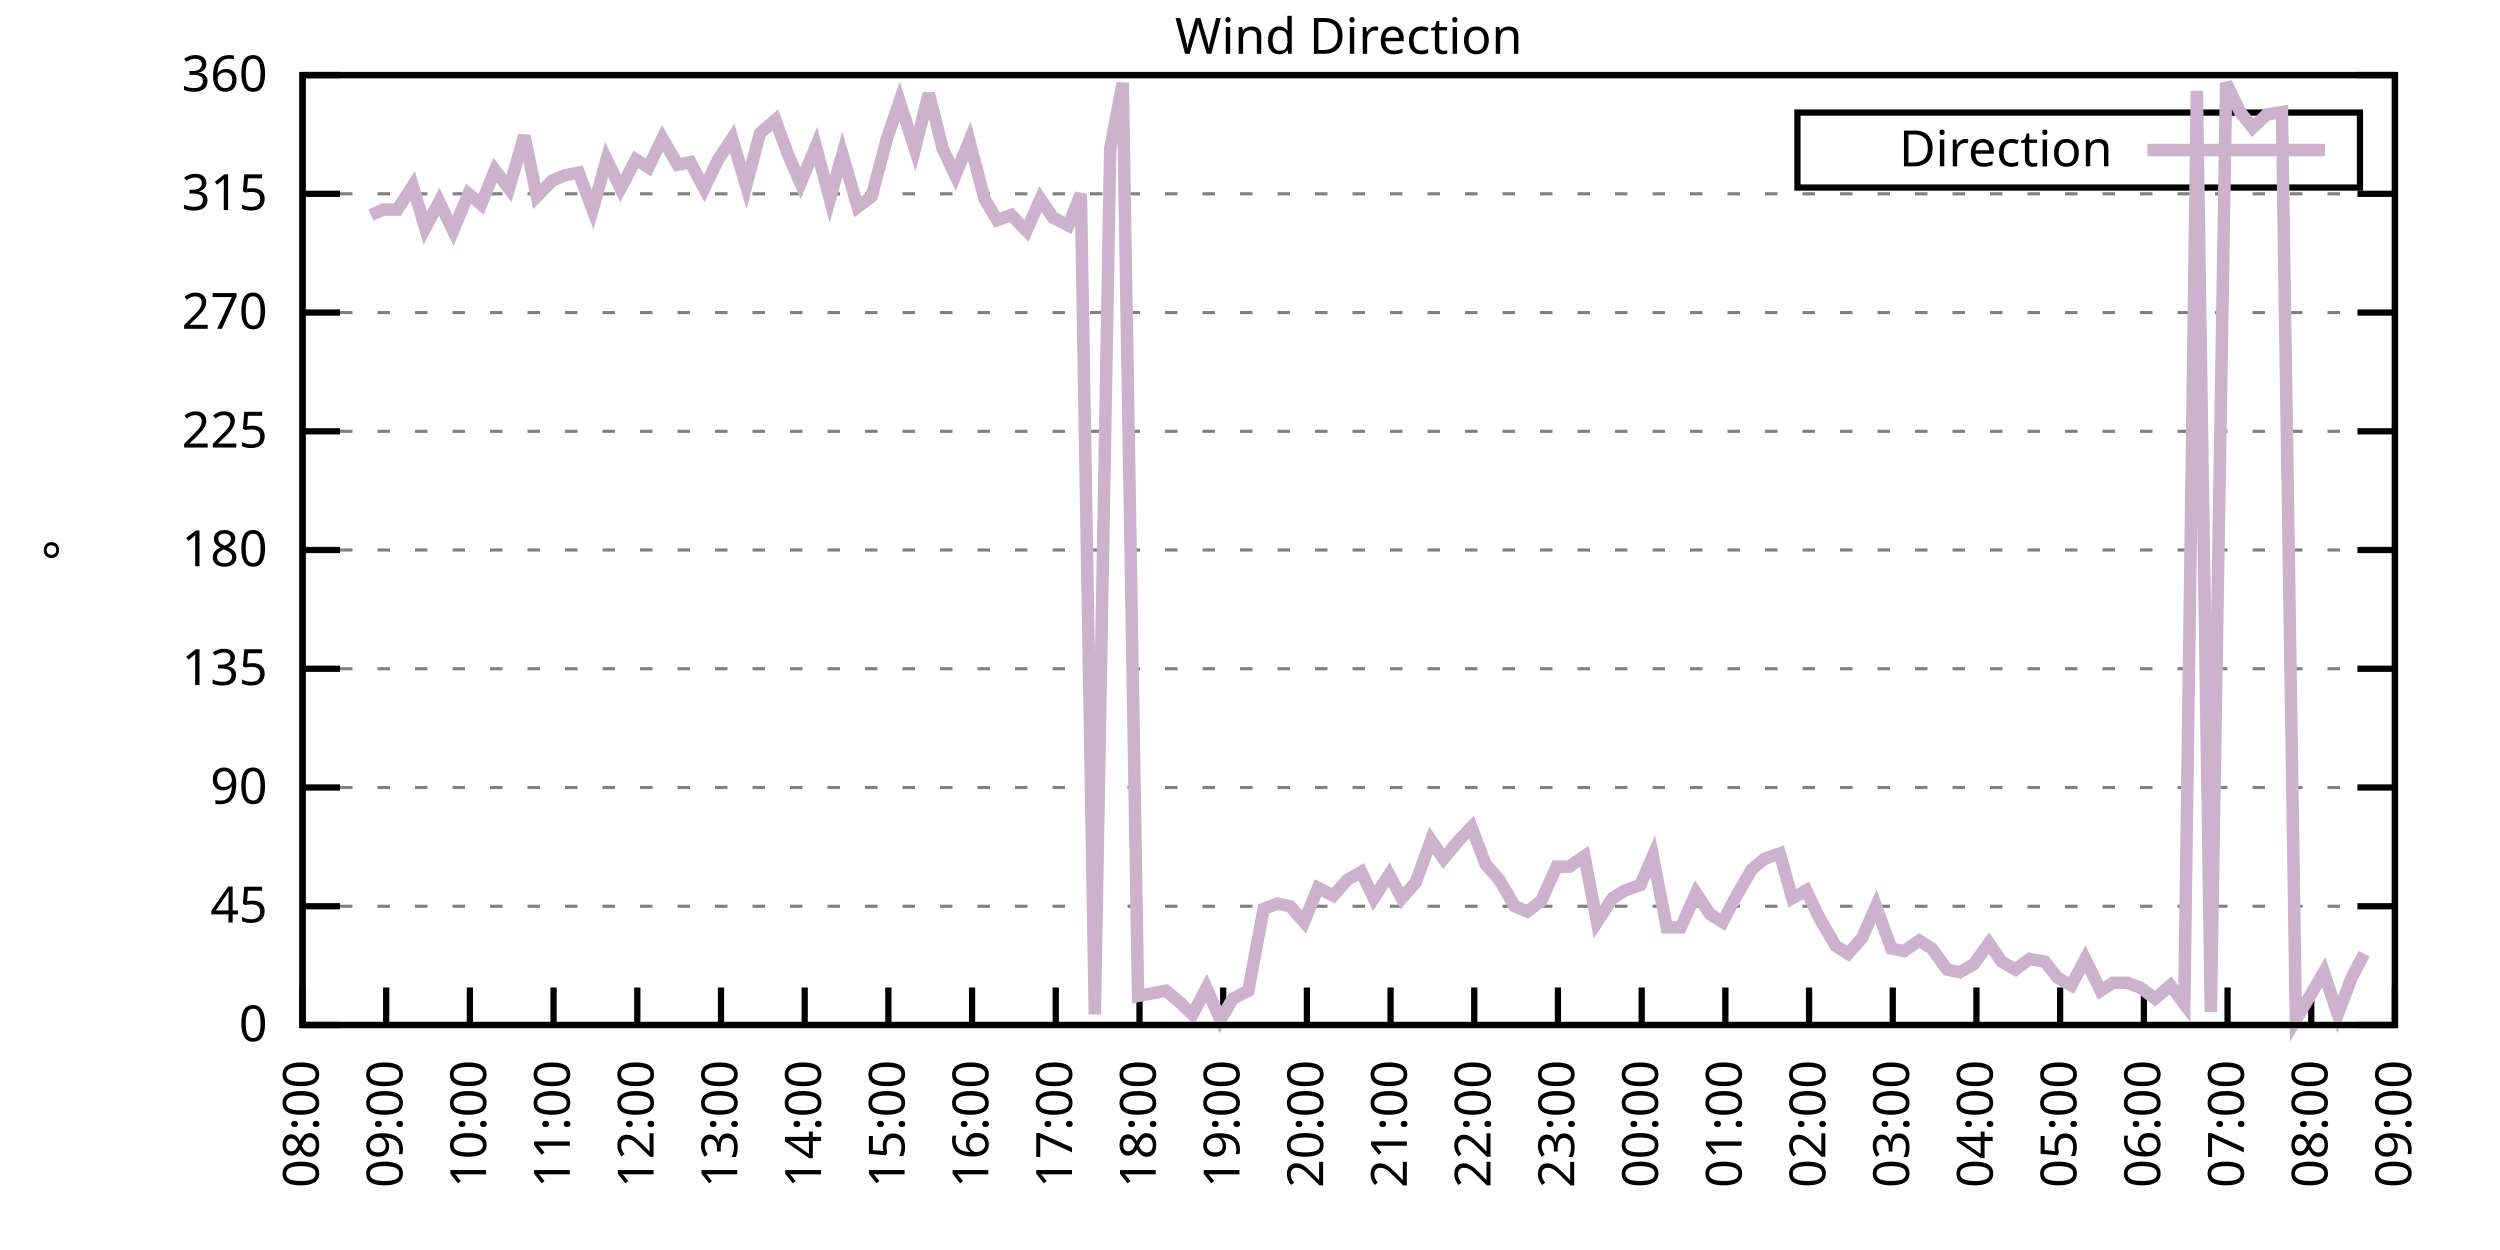
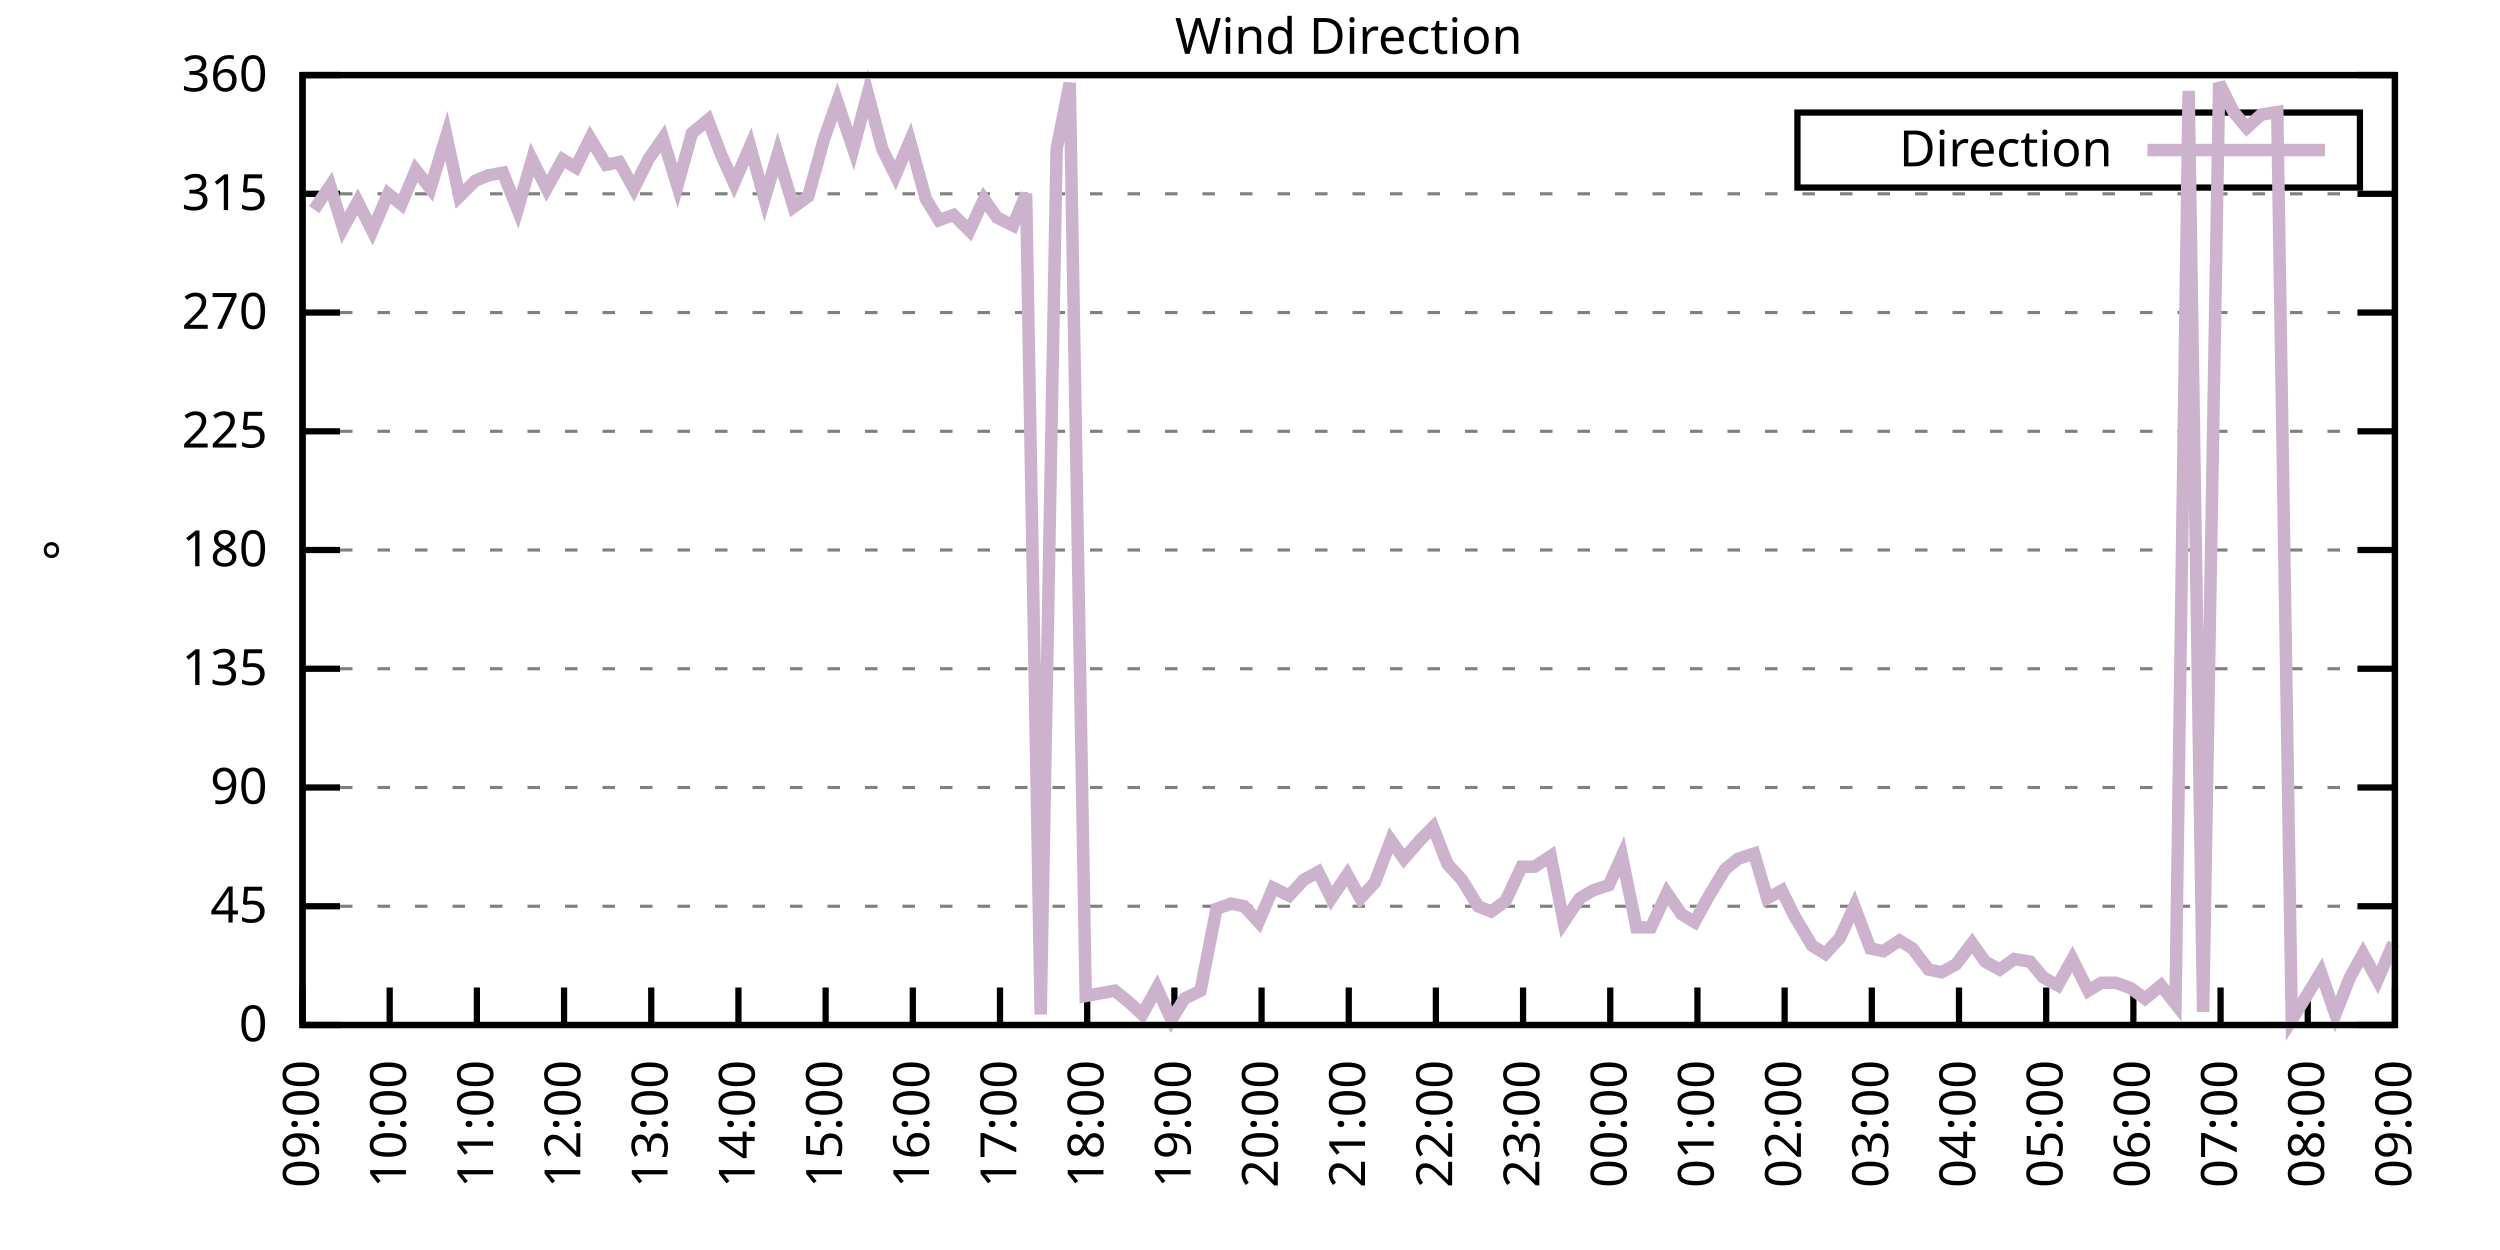
<svg xmlns="http://www.w3.org/2000/svg" xmlns:xlink="http://www.w3.org/1999/xlink" width="400" height="200" viewBox="0 0 400 200">
  <g id="gnuplot_canvas">
    <rect x="0" y="0" width="400" height="200" fill="none" />
    <defs>
      <circle id="gpDot" r="0.5" stroke-width="0.5" stroke="currentColor" />
      <path id="gpPt0" stroke-width="0.333" stroke="currentColor" d="M-1,0 h2 M0,-1 v2" />
      <path id="gpPt1" stroke-width="0.333" stroke="currentColor" d="M-1,-1 L1,1 M1,-1 L-1,1" />
      <path id="gpPt2" stroke-width="0.333" stroke="currentColor" d="M-1,0 L1,0 M0,-1 L0,1 M-1,-1 L1,1 M-1,1 L1,-1" />
      <rect id="gpPt3" stroke-width="0.333" stroke="currentColor" x="-1" y="-1" width="2" height="2" />
      <rect id="gpPt4" stroke-width="0.333" stroke="currentColor" fill="currentColor" x="-1" y="-1" width="2" height="2" />
      <circle id="gpPt5" stroke-width="0.333" stroke="currentColor" cx="0" cy="0" r="1" />
      <use xlink:href="#gpPt5" id="gpPt6" fill="currentColor" stroke="none" />
      <path id="gpPt7" stroke-width="0.333" stroke="currentColor" d="M0,-1.33 L-1.33,0.67 L1.33,0.67 z" />
      <use xlink:href="#gpPt7" id="gpPt8" fill="currentColor" stroke="none" />
      <use xlink:href="#gpPt7" id="gpPt9" stroke="currentColor" transform="rotate(180)" />
      <use xlink:href="#gpPt9" id="gpPt10" fill="currentColor" stroke="none" />
      <use xlink:href="#gpPt3" id="gpPt11" stroke="currentColor" transform="rotate(45)" />
      <use xlink:href="#gpPt11" id="gpPt12" fill="currentColor" stroke="none" />
      <path id="gpPt13" stroke-width="0.333" stroke="currentColor" d="M0,1.330 L1.265,0.411 L0.782,-1.067 L-0.782,-1.076 L-1.265,0.411 z" />
      <use xlink:href="#gpPt13" id="gpPt14" fill="currentColor" stroke="none" />
      <filter id="textbox" filterUnits="objectBoundingBox" x="0" y="0" height="1" width="1">
        <feFlood flood-color="white" flood-opacity="1" result="bgnd" />
        <feComposite in="SourceGraphic" in2="bgnd" operator="atop" />
      </filter>
      <filter id="greybox" filterUnits="objectBoundingBox" x="0" y="0" height="1" width="1">
        <feFlood flood-color="lightgrey" flood-opacity="1" result="grey" />
        <feComposite in="SourceGraphic" in2="grey" operator="atop" />
      </filter>
    </defs>
    <g fill="none" color="white" stroke="currentColor" stroke-width="1.00" stroke-linecap="butt" stroke-linejoin="miter">
</g>
    <g fill="none" color="black" stroke="currentColor" stroke-width="1.00" stroke-linecap="butt" stroke-linejoin="miter">
      <g stroke="none" shape-rendering="crispEdges">
        <polygon fill="rgb(255, 255, 255)" points="48.40,164.00 383.18,164.00 383.18,12.02 48.40,12.02 " />
      </g>
    </g>
    <g fill="none" color="black" stroke="currentColor" stroke-width="1.00" stroke-linecap="butt" stroke-linejoin="miter">
</g>
    <g fill="none" color="black" stroke="black" stroke-width="0.50" stroke-linecap="butt" stroke-linejoin="miter">
</g>
    <g fill="none" color="gray" stroke="currentColor" stroke-width="0.50" stroke-linecap="butt" stroke-linejoin="miter">
      <path stroke="gray" stroke-dasharray="2,4" class="gridline" d="M48.40,164.00 L383.19,164.00  " />
    </g>
    <g fill="none" color="gray" stroke="gray" stroke-width="1.00" stroke-linecap="butt" stroke-linejoin="miter">
</g>
    <g fill="none" color="black" stroke="currentColor" stroke-width="1.00" stroke-linecap="butt" stroke-linejoin="miter">
      <path stroke="black" d="M48.40,164.00 L54.40,164.00 M383.19,164.00 L377.19,164.00  " />
      <g transform="translate(42.80,166.60)" stroke="none" fill="black" font-family="Sans" font-size="8.00" text-anchor="end">
        <text>
          <tspan font-family="Sans"> 0</tspan>
        </text>
      </g>
    </g>
    <g fill="none" color="black" stroke="currentColor" stroke-width="1.00" stroke-linecap="butt" stroke-linejoin="miter">
</g>
    <g fill="none" color="black" stroke="black" stroke-width="0.50" stroke-linecap="butt" stroke-linejoin="miter">
</g>
    <g fill="none" color="gray" stroke="currentColor" stroke-width="0.50" stroke-linecap="butt" stroke-linejoin="miter">
      <path stroke="gray" stroke-dasharray="2,4" class="gridline" d="M48.40,145.00 L383.19,145.00  " />
    </g>
    <g fill="none" color="gray" stroke="gray" stroke-width="1.00" stroke-linecap="butt" stroke-linejoin="miter">
</g>
    <g fill="none" color="black" stroke="currentColor" stroke-width="1.00" stroke-linecap="butt" stroke-linejoin="miter">
      <path stroke="black" d="M48.40,145.00 L54.40,145.00 M383.19,145.00 L377.19,145.00  " />
      <g transform="translate(42.80,147.60)" stroke="none" fill="black" font-family="Sans" font-size="8.00" text-anchor="end">
        <text>
          <tspan font-family="Sans"> 45</tspan>
        </text>
      </g>
    </g>
    <g fill="none" color="black" stroke="currentColor" stroke-width="1.00" stroke-linecap="butt" stroke-linejoin="miter">
</g>
    <g fill="none" color="black" stroke="black" stroke-width="0.50" stroke-linecap="butt" stroke-linejoin="miter">
</g>
    <g fill="none" color="gray" stroke="currentColor" stroke-width="0.50" stroke-linecap="butt" stroke-linejoin="miter">
      <path stroke="gray" stroke-dasharray="2,4" class="gridline" d="M48.40,126.00 L383.19,126.00  " />
    </g>
    <g fill="none" color="gray" stroke="gray" stroke-width="1.00" stroke-linecap="butt" stroke-linejoin="miter">
</g>
    <g fill="none" color="black" stroke="currentColor" stroke-width="1.00" stroke-linecap="butt" stroke-linejoin="miter">
      <path stroke="black" d="M48.40,126.00 L54.40,126.00 M383.19,126.00 L377.19,126.00  " />
      <g transform="translate(42.80,128.60)" stroke="none" fill="black" font-family="Sans" font-size="8.00" text-anchor="end">
        <text>
          <tspan font-family="Sans"> 90</tspan>
        </text>
      </g>
    </g>
    <g fill="none" color="black" stroke="currentColor" stroke-width="1.00" stroke-linecap="butt" stroke-linejoin="miter">
</g>
    <g fill="none" color="black" stroke="black" stroke-width="0.50" stroke-linecap="butt" stroke-linejoin="miter">
</g>
    <g fill="none" color="gray" stroke="currentColor" stroke-width="0.50" stroke-linecap="butt" stroke-linejoin="miter">
      <path stroke="gray" stroke-dasharray="2,4" class="gridline" d="M48.40,107.00 L383.19,107.00  " />
    </g>
    <g fill="none" color="gray" stroke="gray" stroke-width="1.00" stroke-linecap="butt" stroke-linejoin="miter">
</g>
    <g fill="none" color="black" stroke="currentColor" stroke-width="1.00" stroke-linecap="butt" stroke-linejoin="miter">
      <path stroke="black" d="M48.40,107.00 L54.40,107.00 M383.19,107.00 L377.19,107.00  " />
      <g transform="translate(42.80,109.60)" stroke="none" fill="black" font-family="Sans" font-size="8.00" text-anchor="end">
        <text>
          <tspan font-family="Sans"> 135</tspan>
        </text>
      </g>
    </g>
    <g fill="none" color="black" stroke="currentColor" stroke-width="1.00" stroke-linecap="butt" stroke-linejoin="miter">
</g>
    <g fill="none" color="black" stroke="black" stroke-width="0.50" stroke-linecap="butt" stroke-linejoin="miter">
</g>
    <g fill="none" color="gray" stroke="currentColor" stroke-width="0.50" stroke-linecap="butt" stroke-linejoin="miter">
      <path stroke="gray" stroke-dasharray="2,4" class="gridline" d="M48.40,88.00 L383.19,88.00  " />
    </g>
    <g fill="none" color="gray" stroke="gray" stroke-width="1.00" stroke-linecap="butt" stroke-linejoin="miter">
</g>
    <g fill="none" color="black" stroke="currentColor" stroke-width="1.00" stroke-linecap="butt" stroke-linejoin="miter">
      <path stroke="black" d="M48.40,88.00 L54.40,88.00 M383.19,88.00 L377.19,88.00  " />
      <g transform="translate(42.80,90.60)" stroke="none" fill="black" font-family="Sans" font-size="8.00" text-anchor="end">
        <text>
          <tspan font-family="Sans"> 180</tspan>
        </text>
      </g>
    </g>
    <g fill="none" color="black" stroke="currentColor" stroke-width="1.00" stroke-linecap="butt" stroke-linejoin="miter">
</g>
    <g fill="none" color="black" stroke="black" stroke-width="0.50" stroke-linecap="butt" stroke-linejoin="miter">
</g>
    <g fill="none" color="gray" stroke="currentColor" stroke-width="0.50" stroke-linecap="butt" stroke-linejoin="miter">
      <path stroke="gray" stroke-dasharray="2,4" class="gridline" d="M48.40,69.01 L383.19,69.01  " />
    </g>
    <g fill="none" color="gray" stroke="gray" stroke-width="1.00" stroke-linecap="butt" stroke-linejoin="miter">
</g>
    <g fill="none" color="black" stroke="currentColor" stroke-width="1.00" stroke-linecap="butt" stroke-linejoin="miter">
      <path stroke="black" d="M48.40,69.01 L54.40,69.01 M383.19,69.01 L377.19,69.01  " />
      <g transform="translate(42.80,71.61)" stroke="none" fill="black" font-family="Sans" font-size="8.00" text-anchor="end">
        <text>
          <tspan font-family="Sans"> 225</tspan>
        </text>
      </g>
    </g>
    <g fill="none" color="black" stroke="currentColor" stroke-width="1.00" stroke-linecap="butt" stroke-linejoin="miter">
</g>
    <g fill="none" color="black" stroke="black" stroke-width="0.50" stroke-linecap="butt" stroke-linejoin="miter">
</g>
    <g fill="none" color="gray" stroke="currentColor" stroke-width="0.50" stroke-linecap="butt" stroke-linejoin="miter">
      <path stroke="gray" stroke-dasharray="2,4" class="gridline" d="M48.40,50.01 L383.19,50.01  " />
    </g>
    <g fill="none" color="gray" stroke="gray" stroke-width="1.00" stroke-linecap="butt" stroke-linejoin="miter">
</g>
    <g fill="none" color="black" stroke="currentColor" stroke-width="1.00" stroke-linecap="butt" stroke-linejoin="miter">
      <path stroke="black" d="M48.40,50.01 L54.40,50.01 M383.19,50.01 L377.19,50.01  " />
      <g transform="translate(42.80,52.61)" stroke="none" fill="black" font-family="Sans" font-size="8.00" text-anchor="end">
        <text>
          <tspan font-family="Sans"> 270</tspan>
        </text>
      </g>
    </g>
    <g fill="none" color="black" stroke="currentColor" stroke-width="1.00" stroke-linecap="butt" stroke-linejoin="miter">
</g>
    <g fill="none" color="black" stroke="black" stroke-width="0.50" stroke-linecap="butt" stroke-linejoin="miter">
</g>
    <g fill="none" color="gray" stroke="currentColor" stroke-width="0.50" stroke-linecap="butt" stroke-linejoin="miter">
      <path stroke="gray" stroke-dasharray="2,4" class="gridline" d="M48.40,31.01 L383.19,31.01  " />
    </g>
    <g fill="none" color="gray" stroke="gray" stroke-width="1.00" stroke-linecap="butt" stroke-linejoin="miter">
</g>
    <g fill="none" color="black" stroke="currentColor" stroke-width="1.00" stroke-linecap="butt" stroke-linejoin="miter">
      <path stroke="black" d="M48.40,31.01 L54.40,31.01 M383.19,31.01 L377.19,31.01  " />
      <g transform="translate(42.80,33.61)" stroke="none" fill="black" font-family="Sans" font-size="8.00" text-anchor="end">
        <text>
          <tspan font-family="Sans"> 315</tspan>
        </text>
      </g>
    </g>
    <g fill="none" color="black" stroke="currentColor" stroke-width="1.00" stroke-linecap="butt" stroke-linejoin="miter">
</g>
    <g fill="none" color="black" stroke="black" stroke-width="0.50" stroke-linecap="butt" stroke-linejoin="miter">
</g>
    <g fill="none" color="gray" stroke="currentColor" stroke-width="0.50" stroke-linecap="butt" stroke-linejoin="miter">
      <path stroke="gray" stroke-dasharray="2,4" class="gridline" d="M48.40,12.01 L383.19,12.01  " />
    </g>
    <g fill="none" color="gray" stroke="gray" stroke-width="1.00" stroke-linecap="butt" stroke-linejoin="miter">
</g>
    <g fill="none" color="black" stroke="currentColor" stroke-width="1.00" stroke-linecap="butt" stroke-linejoin="miter">
      <path stroke="black" d="M48.40,12.01 L54.40,12.01 M383.19,12.01 L377.19,12.01  " />
      <g transform="translate(42.80,14.61)" stroke="none" fill="black" font-family="Sans" font-size="8.00" text-anchor="end">
        <text>
          <tspan font-family="Sans"> 360</tspan>
        </text>
      </g>
    </g>
    <g fill="none" color="black" stroke="currentColor" stroke-width="1.00" stroke-linecap="butt" stroke-linejoin="miter">
      <path stroke="black" d="M48.40,164.00 L48.40,158.00  " />
      <g transform="translate(51.00,169.60) rotate(270.00)" stroke="none" fill="black" font-family="Sans" font-size="8.00" text-anchor="end">
        <text>
-           <tspan font-family="Sans">08:00</tspan>
-         </text>
-       </g>
-     </g>
-     <g fill="none" color="black" stroke="currentColor" stroke-width="1.00" stroke-linecap="butt" stroke-linejoin="miter">
-       <path stroke="black" d="M61.79,164.00 L61.79,158.00  " />
-       <g transform="translate(64.39,169.60) rotate(270.00)" stroke="none" fill="black" font-family="Sans" font-size="8.00" text-anchor="end">
-         <text>
          <tspan font-family="Sans">09:00</tspan>
        </text>
      </g>
    </g>
    <g fill="none" color="black" stroke="currentColor" stroke-width="1.00" stroke-linecap="butt" stroke-linejoin="miter">
-       <path stroke="black" d="M75.18,164.00 L75.18,158.00  " />
-       <g transform="translate(77.78,169.60) rotate(270.00)" stroke="none" fill="black" font-family="Sans" font-size="8.00" text-anchor="end">
+       <path stroke="black" d="M62.35,164.00 L62.35,158.00  " />
+       <g transform="translate(64.95,169.60) rotate(270.00)" stroke="none" fill="black" font-family="Sans" font-size="8.00" text-anchor="end">
        <text>
          <tspan font-family="Sans">10:00</tspan>
        </text>
      </g>
    </g>
    <g fill="none" color="black" stroke="currentColor" stroke-width="1.00" stroke-linecap="butt" stroke-linejoin="miter">
-       <path stroke="black" d="M88.57,164.00 L88.57,158.00  " />
-       <g transform="translate(91.17,169.60) rotate(270.00)" stroke="none" fill="black" font-family="Sans" font-size="8.00" text-anchor="end">
+       <path stroke="black" d="M76.30,164.00 L76.30,158.00  " />
+       <g transform="translate(78.90,169.60) rotate(270.00)" stroke="none" fill="black" font-family="Sans" font-size="8.00" text-anchor="end">
        <text>
          <tspan font-family="Sans">11:00</tspan>
        </text>
      </g>
    </g>
    <g fill="none" color="black" stroke="currentColor" stroke-width="1.00" stroke-linecap="butt" stroke-linejoin="miter">
-       <path stroke="black" d="M101.97,164.00 L101.97,158.00  " />
-       <g transform="translate(104.57,169.60) rotate(270.00)" stroke="none" fill="black" font-family="Sans" font-size="8.00" text-anchor="end">
+       <path stroke="black" d="M90.25,164.00 L90.25,158.00  " />
+       <g transform="translate(92.85,169.60) rotate(270.00)" stroke="none" fill="black" font-family="Sans" font-size="8.00" text-anchor="end">
        <text>
          <tspan font-family="Sans">12:00</tspan>
        </text>
      </g>
    </g>
    <g fill="none" color="black" stroke="currentColor" stroke-width="1.00" stroke-linecap="butt" stroke-linejoin="miter">
-       <path stroke="black" d="M115.36,164.00 L115.36,158.00  " />
-       <g transform="translate(117.96,169.60) rotate(270.00)" stroke="none" fill="black" font-family="Sans" font-size="8.00" text-anchor="end">
+       <path stroke="black" d="M104.20,164.00 L104.20,158.00  " />
+       <g transform="translate(106.80,169.60) rotate(270.00)" stroke="none" fill="black" font-family="Sans" font-size="8.00" text-anchor="end">
        <text>
          <tspan font-family="Sans">13:00</tspan>
        </text>
      </g>
    </g>
    <g fill="none" color="black" stroke="currentColor" stroke-width="1.00" stroke-linecap="butt" stroke-linejoin="miter">
-       <path stroke="black" d="M128.75,164.00 L128.75,158.00  " />
-       <g transform="translate(131.35,169.60) rotate(270.00)" stroke="none" fill="black" font-family="Sans" font-size="8.00" text-anchor="end">
+       <path stroke="black" d="M118.15,164.00 L118.15,158.00  " />
+       <g transform="translate(120.75,169.60) rotate(270.00)" stroke="none" fill="black" font-family="Sans" font-size="8.00" text-anchor="end">
        <text>
          <tspan font-family="Sans">14:00</tspan>
        </text>
      </g>
    </g>
    <g fill="none" color="black" stroke="currentColor" stroke-width="1.00" stroke-linecap="butt" stroke-linejoin="miter">
-       <path stroke="black" d="M142.14,164.00 L142.14,158.00  " />
-       <g transform="translate(144.74,169.60) rotate(270.00)" stroke="none" fill="black" font-family="Sans" font-size="8.00" text-anchor="end">
+       <path stroke="black" d="M132.10,164.00 L132.10,158.00  " />
+       <g transform="translate(134.70,169.60) rotate(270.00)" stroke="none" fill="black" font-family="Sans" font-size="8.00" text-anchor="end">
        <text>
          <tspan font-family="Sans">15:00</tspan>
        </text>
      </g>
    </g>
    <g fill="none" color="black" stroke="currentColor" stroke-width="1.00" stroke-linecap="butt" stroke-linejoin="miter">
-       <path stroke="black" d="M155.53,164.00 L155.53,158.00  " />
-       <g transform="translate(158.13,169.60) rotate(270.00)" stroke="none" fill="black" font-family="Sans" font-size="8.00" text-anchor="end">
+       <path stroke="black" d="M146.05,164.00 L146.05,158.00  " />
+       <g transform="translate(148.65,169.60) rotate(270.00)" stroke="none" fill="black" font-family="Sans" font-size="8.00" text-anchor="end">
        <text>
          <tspan font-family="Sans">16:00</tspan>
        </text>
      </g>
    </g>
    <g fill="none" color="black" stroke="currentColor" stroke-width="1.00" stroke-linecap="butt" stroke-linejoin="miter">
-       <path stroke="black" d="M168.92,164.00 L168.92,158.00  " />
-       <g transform="translate(171.52,169.60) rotate(270.00)" stroke="none" fill="black" font-family="Sans" font-size="8.00" text-anchor="end">
+       <path stroke="black" d="M160.00,164.00 L160.00,158.00  " />
+       <g transform="translate(162.60,169.60) rotate(270.00)" stroke="none" fill="black" font-family="Sans" font-size="8.00" text-anchor="end">
        <text>
          <tspan font-family="Sans">17:00</tspan>
        </text>
      </g>
    </g>
    <g fill="none" color="black" stroke="currentColor" stroke-width="1.00" stroke-linecap="butt" stroke-linejoin="miter">
-       <path stroke="black" d="M182.32,164.00 L182.32,158.00  " />
-       <g transform="translate(184.92,169.60) rotate(270.00)" stroke="none" fill="black" font-family="Sans" font-size="8.00" text-anchor="end">
+       <path stroke="black" d="M173.95,164.00 L173.95,158.00  " />
+       <g transform="translate(176.55,169.60) rotate(270.00)" stroke="none" fill="black" font-family="Sans" font-size="8.00" text-anchor="end">
        <text>
          <tspan font-family="Sans">18:00</tspan>
        </text>
      </g>
    </g>
    <g fill="none" color="black" stroke="currentColor" stroke-width="1.00" stroke-linecap="butt" stroke-linejoin="miter">
-       <path stroke="black" d="M195.71,164.00 L195.71,158.00  " />
-       <g transform="translate(198.31,169.60) rotate(270.00)" stroke="none" fill="black" font-family="Sans" font-size="8.00" text-anchor="end">
+       <path stroke="black" d="M187.90,164.00 L187.90,158.00  " />
+       <g transform="translate(190.50,169.60) rotate(270.00)" stroke="none" fill="black" font-family="Sans" font-size="8.00" text-anchor="end">
        <text>
          <tspan font-family="Sans">19:00</tspan>
        </text>
      </g>
    </g>
    <g fill="none" color="black" stroke="currentColor" stroke-width="1.00" stroke-linecap="butt" stroke-linejoin="miter">
-       <path stroke="black" d="M209.10,164.00 L209.10,158.00  " />
-       <g transform="translate(211.70,169.60) rotate(270.00)" stroke="none" fill="black" font-family="Sans" font-size="8.00" text-anchor="end">
+       <path stroke="black" d="M201.85,164.00 L201.85,158.00  " />
+       <g transform="translate(204.45,169.60) rotate(270.00)" stroke="none" fill="black" font-family="Sans" font-size="8.00" text-anchor="end">
        <text>
          <tspan font-family="Sans">20:00</tspan>
        </text>
      </g>
    </g>
    <g fill="none" color="black" stroke="currentColor" stroke-width="1.00" stroke-linecap="butt" stroke-linejoin="miter">
-       <path stroke="black" d="M222.49,164.00 L222.49,158.00  " />
-       <g transform="translate(225.09,169.60) rotate(270.00)" stroke="none" fill="black" font-family="Sans" font-size="8.00" text-anchor="end">
+       <path stroke="black" d="M215.80,164.00 L215.80,158.00  " />
+       <g transform="translate(218.40,169.60) rotate(270.00)" stroke="none" fill="black" font-family="Sans" font-size="8.00" text-anchor="end">
        <text>
          <tspan font-family="Sans">21:00</tspan>
        </text>
      </g>
    </g>
    <g fill="none" color="black" stroke="currentColor" stroke-width="1.00" stroke-linecap="butt" stroke-linejoin="miter">
-       <path stroke="black" d="M235.88,164.00 L235.88,158.00  " />
-       <g transform="translate(238.48,169.60) rotate(270.00)" stroke="none" fill="black" font-family="Sans" font-size="8.00" text-anchor="end">
+       <path stroke="black" d="M229.74,164.00 L229.74,158.00  " />
+       <g transform="translate(232.34,169.60) rotate(270.00)" stroke="none" fill="black" font-family="Sans" font-size="8.00" text-anchor="end">
        <text>
          <tspan font-family="Sans">22:00</tspan>
        </text>
      </g>
    </g>
    <g fill="none" color="black" stroke="currentColor" stroke-width="1.00" stroke-linecap="butt" stroke-linejoin="miter">
-       <path stroke="black" d="M249.27,164.00 L249.27,158.00  " />
-       <g transform="translate(251.87,169.60) rotate(270.00)" stroke="none" fill="black" font-family="Sans" font-size="8.00" text-anchor="end">
+       <path stroke="black" d="M243.69,164.00 L243.69,158.00  " />
+       <g transform="translate(246.29,169.60) rotate(270.00)" stroke="none" fill="black" font-family="Sans" font-size="8.00" text-anchor="end">
        <text>
          <tspan font-family="Sans">23:00</tspan>
        </text>
      </g>
    </g>
    <g fill="none" color="black" stroke="currentColor" stroke-width="1.00" stroke-linecap="butt" stroke-linejoin="miter">
-       <path stroke="black" d="M262.67,164.00 L262.67,158.00  " />
-       <g transform="translate(265.27,169.60) rotate(270.00)" stroke="none" fill="black" font-family="Sans" font-size="8.00" text-anchor="end">
+       <path stroke="black" d="M257.64,164.00 L257.64,158.00  " />
+       <g transform="translate(260.24,169.60) rotate(270.00)" stroke="none" fill="black" font-family="Sans" font-size="8.00" text-anchor="end">
        <text>
          <tspan font-family="Sans">00:00</tspan>
        </text>
      </g>
    </g>
    <g fill="none" color="black" stroke="currentColor" stroke-width="1.00" stroke-linecap="butt" stroke-linejoin="miter">
-       <path stroke="black" d="M276.06,164.00 L276.06,158.00  " />
-       <g transform="translate(278.66,169.60) rotate(270.00)" stroke="none" fill="black" font-family="Sans" font-size="8.00" text-anchor="end">
+       <path stroke="black" d="M271.59,164.00 L271.59,158.00  " />
+       <g transform="translate(274.19,169.60) rotate(270.00)" stroke="none" fill="black" font-family="Sans" font-size="8.00" text-anchor="end">
        <text>
          <tspan font-family="Sans">01:00</tspan>
        </text>
      </g>
    </g>
    <g fill="none" color="black" stroke="currentColor" stroke-width="1.00" stroke-linecap="butt" stroke-linejoin="miter">
-       <path stroke="black" d="M289.45,164.00 L289.45,158.00  " />
-       <g transform="translate(292.05,169.60) rotate(270.00)" stroke="none" fill="black" font-family="Sans" font-size="8.00" text-anchor="end">
+       <path stroke="black" d="M285.54,164.00 L285.54,158.00  " />
+       <g transform="translate(288.14,169.60) rotate(270.00)" stroke="none" fill="black" font-family="Sans" font-size="8.00" text-anchor="end">
        <text>
          <tspan font-family="Sans">02:00</tspan>
        </text>
      </g>
    </g>
    <g fill="none" color="black" stroke="currentColor" stroke-width="1.00" stroke-linecap="butt" stroke-linejoin="miter">
-       <path stroke="black" d="M302.84,164.00 L302.84,158.00  " />
-       <g transform="translate(305.44,169.60) rotate(270.00)" stroke="none" fill="black" font-family="Sans" font-size="8.00" text-anchor="end">
+       <path stroke="black" d="M299.49,164.00 L299.49,158.00  " />
+       <g transform="translate(302.09,169.60) rotate(270.00)" stroke="none" fill="black" font-family="Sans" font-size="8.00" text-anchor="end">
        <text>
          <tspan font-family="Sans">03:00</tspan>
        </text>
      </g>
    </g>
    <g fill="none" color="black" stroke="currentColor" stroke-width="1.00" stroke-linecap="butt" stroke-linejoin="miter">
-       <path stroke="black" d="M316.23,164.00 L316.23,158.00  " />
-       <g transform="translate(318.83,169.60) rotate(270.00)" stroke="none" fill="black" font-family="Sans" font-size="8.00" text-anchor="end">
+       <path stroke="black" d="M313.44,164.00 L313.44,158.00  " />
+       <g transform="translate(316.04,169.60) rotate(270.00)" stroke="none" fill="black" font-family="Sans" font-size="8.00" text-anchor="end">
        <text>
          <tspan font-family="Sans">04:00</tspan>
        </text>
      </g>
    </g>
    <g fill="none" color="black" stroke="currentColor" stroke-width="1.00" stroke-linecap="butt" stroke-linejoin="miter">
-       <path stroke="black" d="M329.62,164.00 L329.62,158.00  " />
-       <g transform="translate(332.22,169.60) rotate(270.00)" stroke="none" fill="black" font-family="Sans" font-size="8.00" text-anchor="end">
+       <path stroke="black" d="M327.39,164.00 L327.39,158.00  " />
+       <g transform="translate(329.99,169.60) rotate(270.00)" stroke="none" fill="black" font-family="Sans" font-size="8.00" text-anchor="end">
        <text>
          <tspan font-family="Sans">05:00</tspan>
        </text>
      </g>
    </g>
    <g fill="none" color="black" stroke="currentColor" stroke-width="1.00" stroke-linecap="butt" stroke-linejoin="miter">
-       <path stroke="black" d="M343.02,164.00 L343.02,158.00  " />
-       <g transform="translate(345.62,169.60) rotate(270.00)" stroke="none" fill="black" font-family="Sans" font-size="8.00" text-anchor="end">
+       <path stroke="black" d="M341.34,164.00 L341.34,158.00  " />
+       <g transform="translate(343.94,169.60) rotate(270.00)" stroke="none" fill="black" font-family="Sans" font-size="8.00" text-anchor="end">
        <text>
          <tspan font-family="Sans">06:00</tspan>
        </text>
      </g>
    </g>
    <g fill="none" color="black" stroke="currentColor" stroke-width="1.00" stroke-linecap="butt" stroke-linejoin="miter">
-       <path stroke="black" d="M356.41,164.00 L356.41,158.00  " />
-       <g transform="translate(359.01,169.60) rotate(270.00)" stroke="none" fill="black" font-family="Sans" font-size="8.00" text-anchor="end">
+       <path stroke="black" d="M355.29,164.00 L355.29,158.00  " />
+       <g transform="translate(357.89,169.60) rotate(270.00)" stroke="none" fill="black" font-family="Sans" font-size="8.00" text-anchor="end">
        <text>
          <tspan font-family="Sans">07:00</tspan>
        </text>
      </g>
    </g>
    <g fill="none" color="black" stroke="currentColor" stroke-width="1.00" stroke-linecap="butt" stroke-linejoin="miter">
-       <path stroke="black" d="M369.80,164.00 L369.80,158.00  " />
-       <g transform="translate(372.40,169.60) rotate(270.00)" stroke="none" fill="black" font-family="Sans" font-size="8.00" text-anchor="end">
+       <path stroke="black" d="M369.24,164.00 L369.24,158.00  " />
+       <g transform="translate(371.84,169.60) rotate(270.00)" stroke="none" fill="black" font-family="Sans" font-size="8.00" text-anchor="end">
        <text>
          <tspan font-family="Sans">08:00</tspan>
        </text>
      </g>
    </g>
    <g fill="none" color="black" stroke="currentColor" stroke-width="1.00" stroke-linecap="butt" stroke-linejoin="miter">
      <path stroke="black" d="M383.19,164.00 L383.19,158.00  " />
      <g transform="translate(385.79,169.60) rotate(270.00)" stroke="none" fill="black" font-family="Sans" font-size="8.00" text-anchor="end">
        <text>
          <tspan font-family="Sans">09:00</tspan>
        </text>
      </g>
    </g>
    <g fill="none" color="black" stroke="currentColor" stroke-width="1.00" stroke-linecap="butt" stroke-linejoin="miter">
</g>
    <g fill="none" color="black" stroke="currentColor" stroke-width="1.00" stroke-linecap="butt" stroke-linejoin="miter">
      <path stroke="black" d="M48.40,12.01 L48.40,164.00 L383.19,164.00 L383.19,12.01 L48.40,12.01 Z  " />
    </g>
    <g fill="none" color="black" stroke="currentColor" stroke-width="1.00" stroke-linecap="butt" stroke-linejoin="miter">
</g>
    <g fill="none" color="black" stroke="currentColor" stroke-width="1.00" stroke-linecap="butt" stroke-linejoin="miter">
      <path stroke="black" d="M287.59,30.01 L287.59,18.01 L377.59,18.01 L377.59,30.01 L287.59,30.01 Z  " />
    </g>
    <g id="Wind_direction_plot_1">
      <g fill="none" color="white" stroke="black" stroke-width="2.00" stroke-linecap="butt" stroke-linejoin="miter">
</g>
      <g fill="none" color="black" stroke="currentColor" stroke-width="2.00" stroke-linecap="butt" stroke-linejoin="miter">
        <g transform="translate(337.99,26.61)" stroke="none" fill="black" font-family="Sans" font-size="8.00" text-anchor="end">
          <text>
            <tspan font-family="Sans">Direction</tspan>
          </text>
        </g>
      </g>
      <g fill="none" color="black" stroke="currentColor" stroke-width="2.00" stroke-linecap="butt" stroke-linejoin="miter">
-         <path stroke="rgb(204, 178, 204)" d="M343.59,24.01 L371.99,24.01 M59.34,34.39 L61.35,33.54 L63.58,33.54 L66.03,29.74 L68.04,36.50 L70.27,32.28   L72.50,36.92 L74.96,31.01 L76.97,32.70 L79.20,27.21 L81.43,30.16 L83.89,21.72 L85.90,31.43 L88.35,28.90   L90.36,28.05 L92.59,27.63 L94.82,33.54 L97.06,25.52 L99.29,30.16 L101.74,25.52 L103.75,26.79 L105.98,22.14   L108.44,26.36 L110.45,25.94 L112.68,30.16 L114.91,25.52 L117.14,22.14 L119.38,29.74 L121.61,21.30 L124.06,19.19   L126.07,24.68 L128.08,29.32 L130.54,23.41 L132.77,31.85 L134.78,24.68 L137.23,33.12 L139.46,31.43 L141.92,22.14   L143.93,16.23 L146.38,23.83 L148.61,14.97 L150.85,23.83 L152.85,28.05 L155.09,22.56 L157.54,31.85 L159.55,35.23   L161.78,34.39 L164.24,36.92 L166.47,31.85 L168.48,34.81 L170.93,36.08 L172.94,31.01 L175.17,162.31 L177.63,23.83   L179.64,13.28 L182.09,159.36 L184.32,158.93 L186.56,158.51 L188.57,160.20 L190.80,162.31 L193.03,158.09 L195.26,163.16   L197.27,159.78 L199.73,158.51 L202.18,145.42 L204.41,144.58 L206.42,145.00 L208.65,147.53 L210.88,142.05 L213.34,143.31   L215.57,140.78 L217.80,139.51 L219.81,143.73 L222.27,139.93 L224.28,143.73 L226.51,141.20 L228.96,134.45 L230.97,137.40   L233.43,134.45 L235.44,132.34 L237.67,138.25 L239.90,140.78 L242.36,145.00 L244.36,145.85 L246.60,144.16 L249.05,138.67   L251.06,138.67 L253.51,136.98 L255.52,147.53 L257.98,143.73 L259.99,142.47 L262.44,141.62 L264.45,136.98 L266.68,148.38   L268.92,148.38 L271.37,142.89 L273.60,146.27 L275.61,147.53 L277.84,143.31 L280.30,139.09 L282.31,137.40 L284.76,136.56   L286.77,143.73 L289.00,142.47 L291.01,146.69 L293.69,151.33 L295.70,152.60 L297.93,150.07 L300.16,145.00 L302.62,151.76   L304.63,152.18 L307.08,150.49 L309.09,151.76 L311.54,155.13 L313.55,155.56 L315.79,154.29 L318.24,150.91 L320.25,153.87   L322.48,155.13 L324.71,153.45 L327.17,153.87 L329.18,156.40 L331.41,157.67 L333.64,153.45 L336.10,158.51 L338.10,157.24   L340.34,157.24 L342.57,158.09 L344.80,159.78 L347.26,157.67 L349.49,160.62 L351.50,14.54 L353.73,161.89 L356.18,13.28   L358.42,17.92 L360.42,20.45 L362.66,18.34 L365.11,17.92 L367.34,163.16 L369.35,159.78 L371.81,155.56 L374.04,162.31   L376.27,156.40 L378.28,152.60  " />
+         <path stroke="rgb(204, 178, 204)" d="M343.59,24.01 L371.99,24.01 M50.26,33.54 L52.82,29.74 L54.91,36.50 L57.23,32.28 L59.56,36.92 L62.12,31.01   L64.21,32.70 L66.53,27.21 L68.86,30.16 L71.42,21.72 L73.51,31.43 L76.07,28.90 L78.16,28.05 L80.48,27.63   L82.81,33.54 L85.13,25.52 L87.46,30.16 L90.02,25.52 L92.11,26.79 L94.43,22.14 L96.99,26.36 L99.08,25.94   L101.41,30.16 L103.73,25.52 L106.06,22.14 L108.38,29.74 L110.71,21.30 L113.27,19.19 L115.36,24.68 L117.45,29.32   L120.01,23.41 L122.33,31.85 L124.43,24.68 L126.98,33.12 L129.31,31.43 L131.87,22.14 L133.96,16.23 L136.51,23.83   L138.84,14.97 L141.16,23.83 L143.26,28.05 L145.58,22.56 L148.14,31.85 L150.23,35.23 L152.56,34.39 L155.11,36.92   L157.44,31.85 L159.53,34.81 L162.09,36.08 L164.18,31.01 L166.51,162.31 L169.06,23.83 L171.16,13.28 L173.71,159.36   L176.04,158.93 L178.36,158.51 L180.46,160.20 L182.78,162.31 L185.11,158.09 L187.43,163.16 L189.52,159.78 L192.08,158.51   L194.64,145.42 L196.96,144.58 L199.06,145.00 L201.38,147.53 L203.71,142.05 L206.26,143.31 L208.59,140.78 L210.91,139.51   L213.01,143.73 L215.56,139.93 L217.65,143.73 L219.98,141.20 L222.54,134.45 L224.63,137.40 L227.19,134.45 L229.28,132.34   L231.60,138.25 L233.93,140.78 L236.49,145.00 L238.58,145.85 L240.90,144.16 L243.46,138.67 L245.55,138.67 L248.11,136.98   L250.20,147.53 L252.76,143.73 L254.85,142.47 L257.41,141.62 L259.50,136.98 L261.83,148.38 L264.15,148.38 L266.71,142.89   L269.04,146.27 L271.13,147.53 L273.45,143.31 L276.01,139.09 L278.10,137.40 L280.66,136.56 L282.75,143.73 L285.08,142.47   L287.17,146.69 L289.96,151.33 L292.05,152.60 L294.38,150.07 L296.70,145.00 L299.26,151.76 L301.35,152.18 L303.91,150.49   L306.00,151.76 L308.56,155.13 L310.65,155.56 L312.98,154.29 L315.53,150.91 L317.63,153.87 L319.95,155.13 L322.28,153.45   L324.83,153.87 L326.93,156.40 L329.25,157.67 L331.58,153.45 L334.13,158.51 L336.23,157.24 L338.55,157.24 L340.88,158.09   L343.20,159.78 L345.76,157.67 L348.08,160.62 L350.18,14.54 L352.50,161.89 L355.06,13.28 L357.38,17.92 L359.48,20.45   L361.80,18.34 L364.36,17.92 L366.68,163.16 L368.78,159.78 L371.33,155.56 L373.66,162.31 L375.98,156.40 L378.08,152.60   L380.40,156.82 L382.96,150.91  " />
      </g>
    </g>
    <g fill="none" color="black" stroke="currentColor" stroke-width="2.00" stroke-linecap="butt" stroke-linejoin="miter">
</g>
    <g fill="none" color="black" stroke="black" stroke-width="1.00" stroke-linecap="butt" stroke-linejoin="miter">
</g>
    <g fill="none" color="black" stroke="currentColor" stroke-width="1.00" stroke-linecap="butt" stroke-linejoin="miter">
      <path stroke="black" d="M48.40,12.01 L48.40,164.00 L383.19,164.00 L383.19,12.01 L48.40,12.01 Z  " />
      <g transform="translate(12.80,88.01) rotate(270.00)" stroke="none" fill="black" font-family="Sans" font-size="8.00" text-anchor="middle">
        <text>
          <tspan font-family="Sans">°</tspan>
        </text>
      </g>
    </g>
    <g fill="none" color="black" stroke="currentColor" stroke-width="1.00" stroke-linecap="butt" stroke-linejoin="miter">
</g>
    <g fill="none" color="black" stroke="currentColor" stroke-width="1.00" stroke-linecap="butt" stroke-linejoin="miter">
      <g transform="translate(215.79,8.61)" stroke="none" fill="black" font-family="Sans" font-size="8.00" text-anchor="middle">
        <text>
          <tspan font-family="Sans">Wind Direction</tspan>
        </text>
      </g>
    </g>
    <g fill="none" color="black" stroke="currentColor" stroke-width="1.00" stroke-linecap="butt" stroke-linejoin="miter">
</g>
  </g>
</svg>
